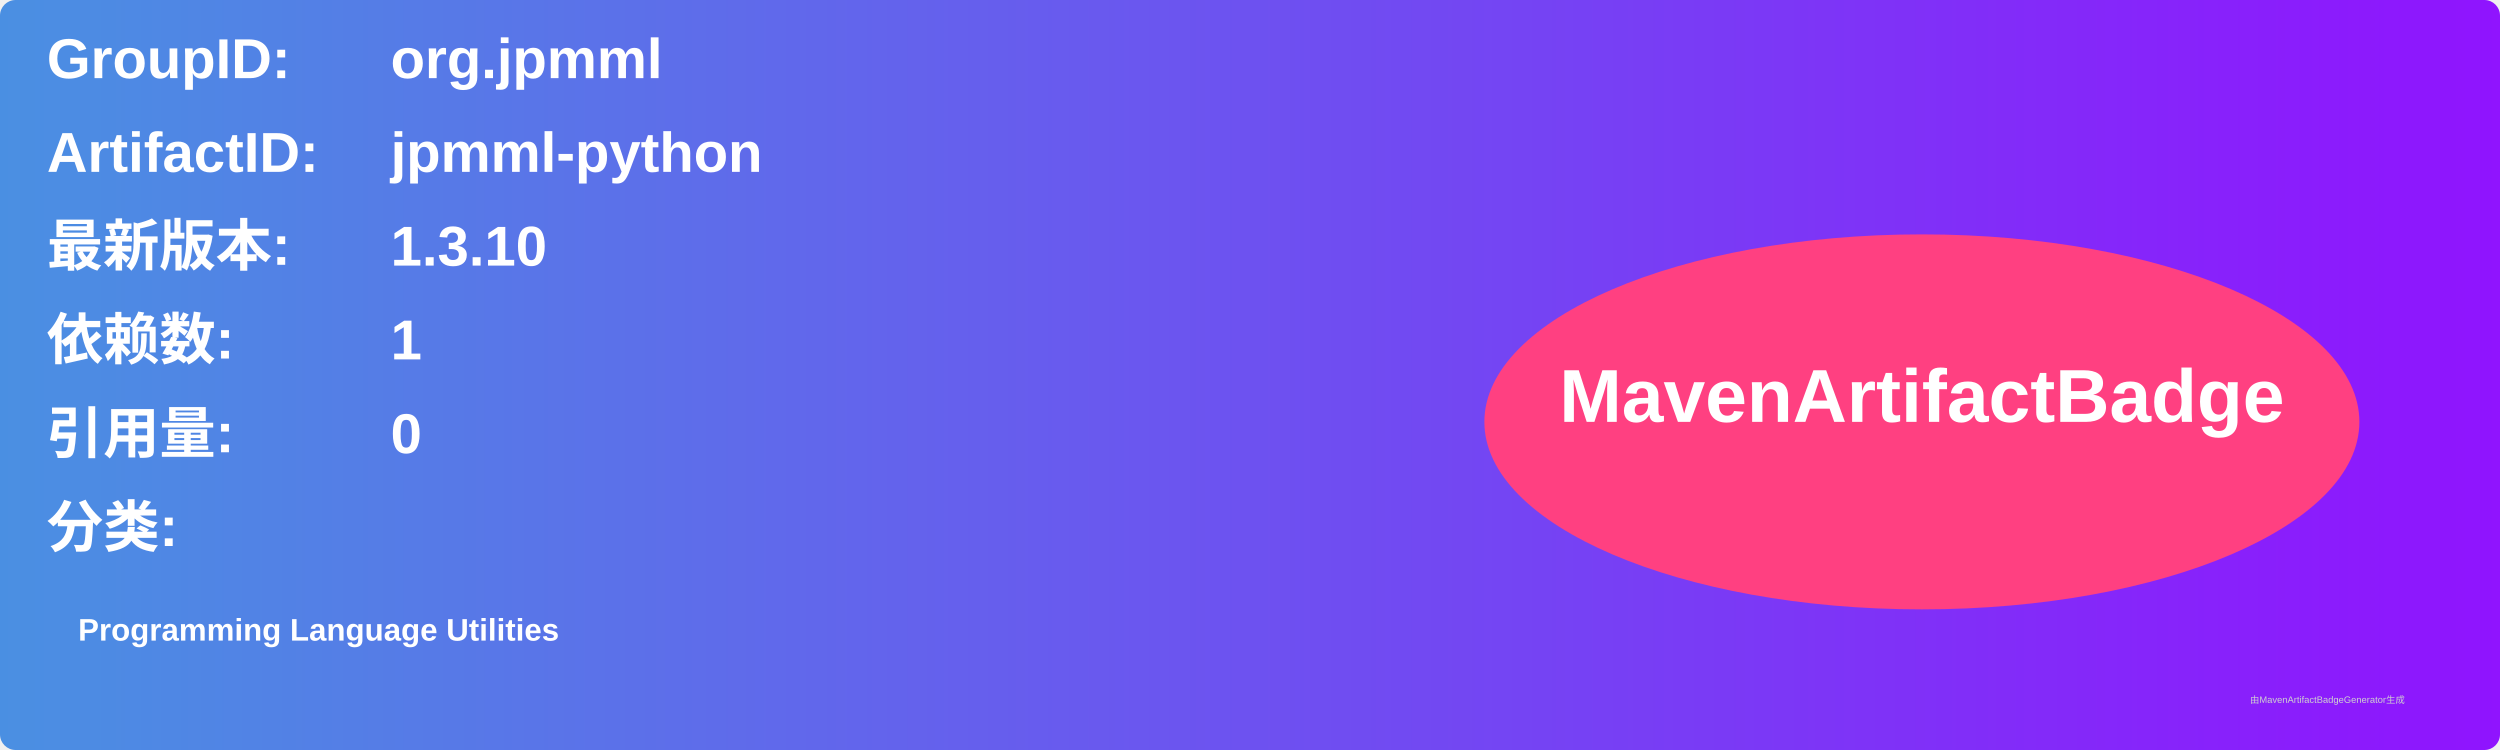
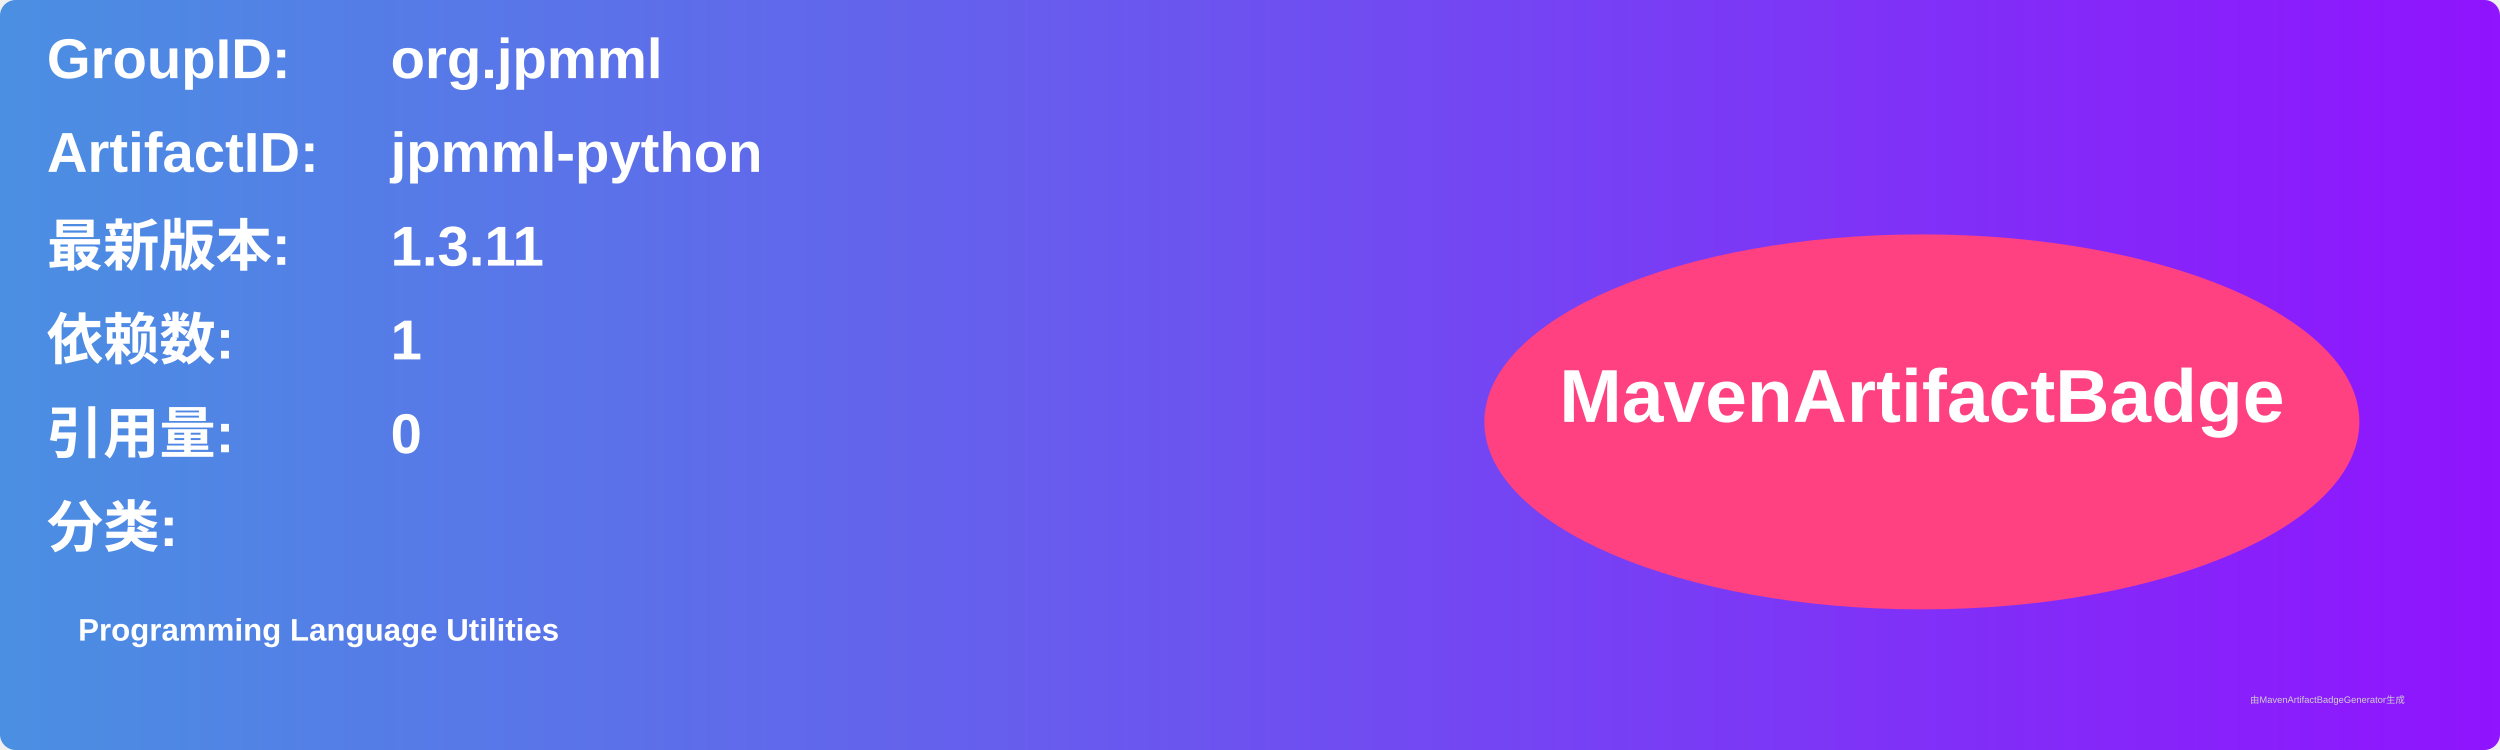
<svg xmlns="http://www.w3.org/2000/svg" width="800" height="240" viewBox="0 0 800 240">
  <linearGradient id="grad" x1="0%" y1="0%" x2="100%" y2="0%">
    <stop offset="0%" stop-color="#4a90e2" />
    <stop offset="100%" stop-color="#9013fe" />
  </linearGradient>
  <rect width="100%" height="100%" rx="5" ry="5" fill="url(#grad)" />
  <g transform="translate(15, 15)">
    <text x="0" y="10" font-family="Arial" font-size="18" fill="white" font-weight="bold" width="260">GroupID:</text>
    <text x="110" y="10" font-family="Arial" font-size="18" fill="white" font-weight="bold" width="460">org.jpmml</text>
    <text x="0" y="40" font-family="Arial" font-size="18" fill="white" font-weight="bold" width="260">ArtifactID:</text>
    <text x="110" y="40" font-family="Arial" font-size="18" fill="white" font-weight="bold" width="460">jpmml-python</text>
    <text x="0" y="70" font-family="Arial" font-size="18" fill="white" font-weight="bold">最新版本:</text>
    <text x="110" y="70" font-family="Arial" font-size="18" fill="white" font-weight="bold">
-       <tspan font-weight="bold">1.3.10</tspan>
+       <tspan font-weight="bold">1.3.11</tspan>
    </text>
    <text x="0" y="100" font-family="Arial" font-size="18" fill="white" font-weight="bold">依赖数: </text>
    <text x="110" y="100" font-family="Arial" font-size="18" fill="white">
      <tspan font-weight="bold">1</tspan>
    </text>
    <text x="0" y="130" font-family="Arial" font-size="18" fill="white" font-weight="bold">引用量: </text>
    <text x="110" y="130" font-family="Arial" font-size="18" fill="white">
      <tspan font-weight="bold">0</tspan>
    </text>
    <text x="0" y="160" font-family="Arial" font-size="18" fill="white" font-weight="bold">分类:</text>
    <text x="10" y="190" font-family="Arial" font-size="10" fill="white">
      <tspan font-weight="bold">Programming Language Utilities</tspan>
    </text>
    <ellipse cx="600" cy="120" rx="140" ry="60" fill="#ff4081" />
    <text x="600" y="120" text-anchor="middle" font-family="Arial" font-size="24" fill="white" font-weight="bold">MavenArtifactBadge</text>
  </g>
  <text x="720" y="225" font-family="Arial" font-size="3" fill="#d0d0d0">由MavenArtifactBadgeGenerator生成</text>
</svg>
